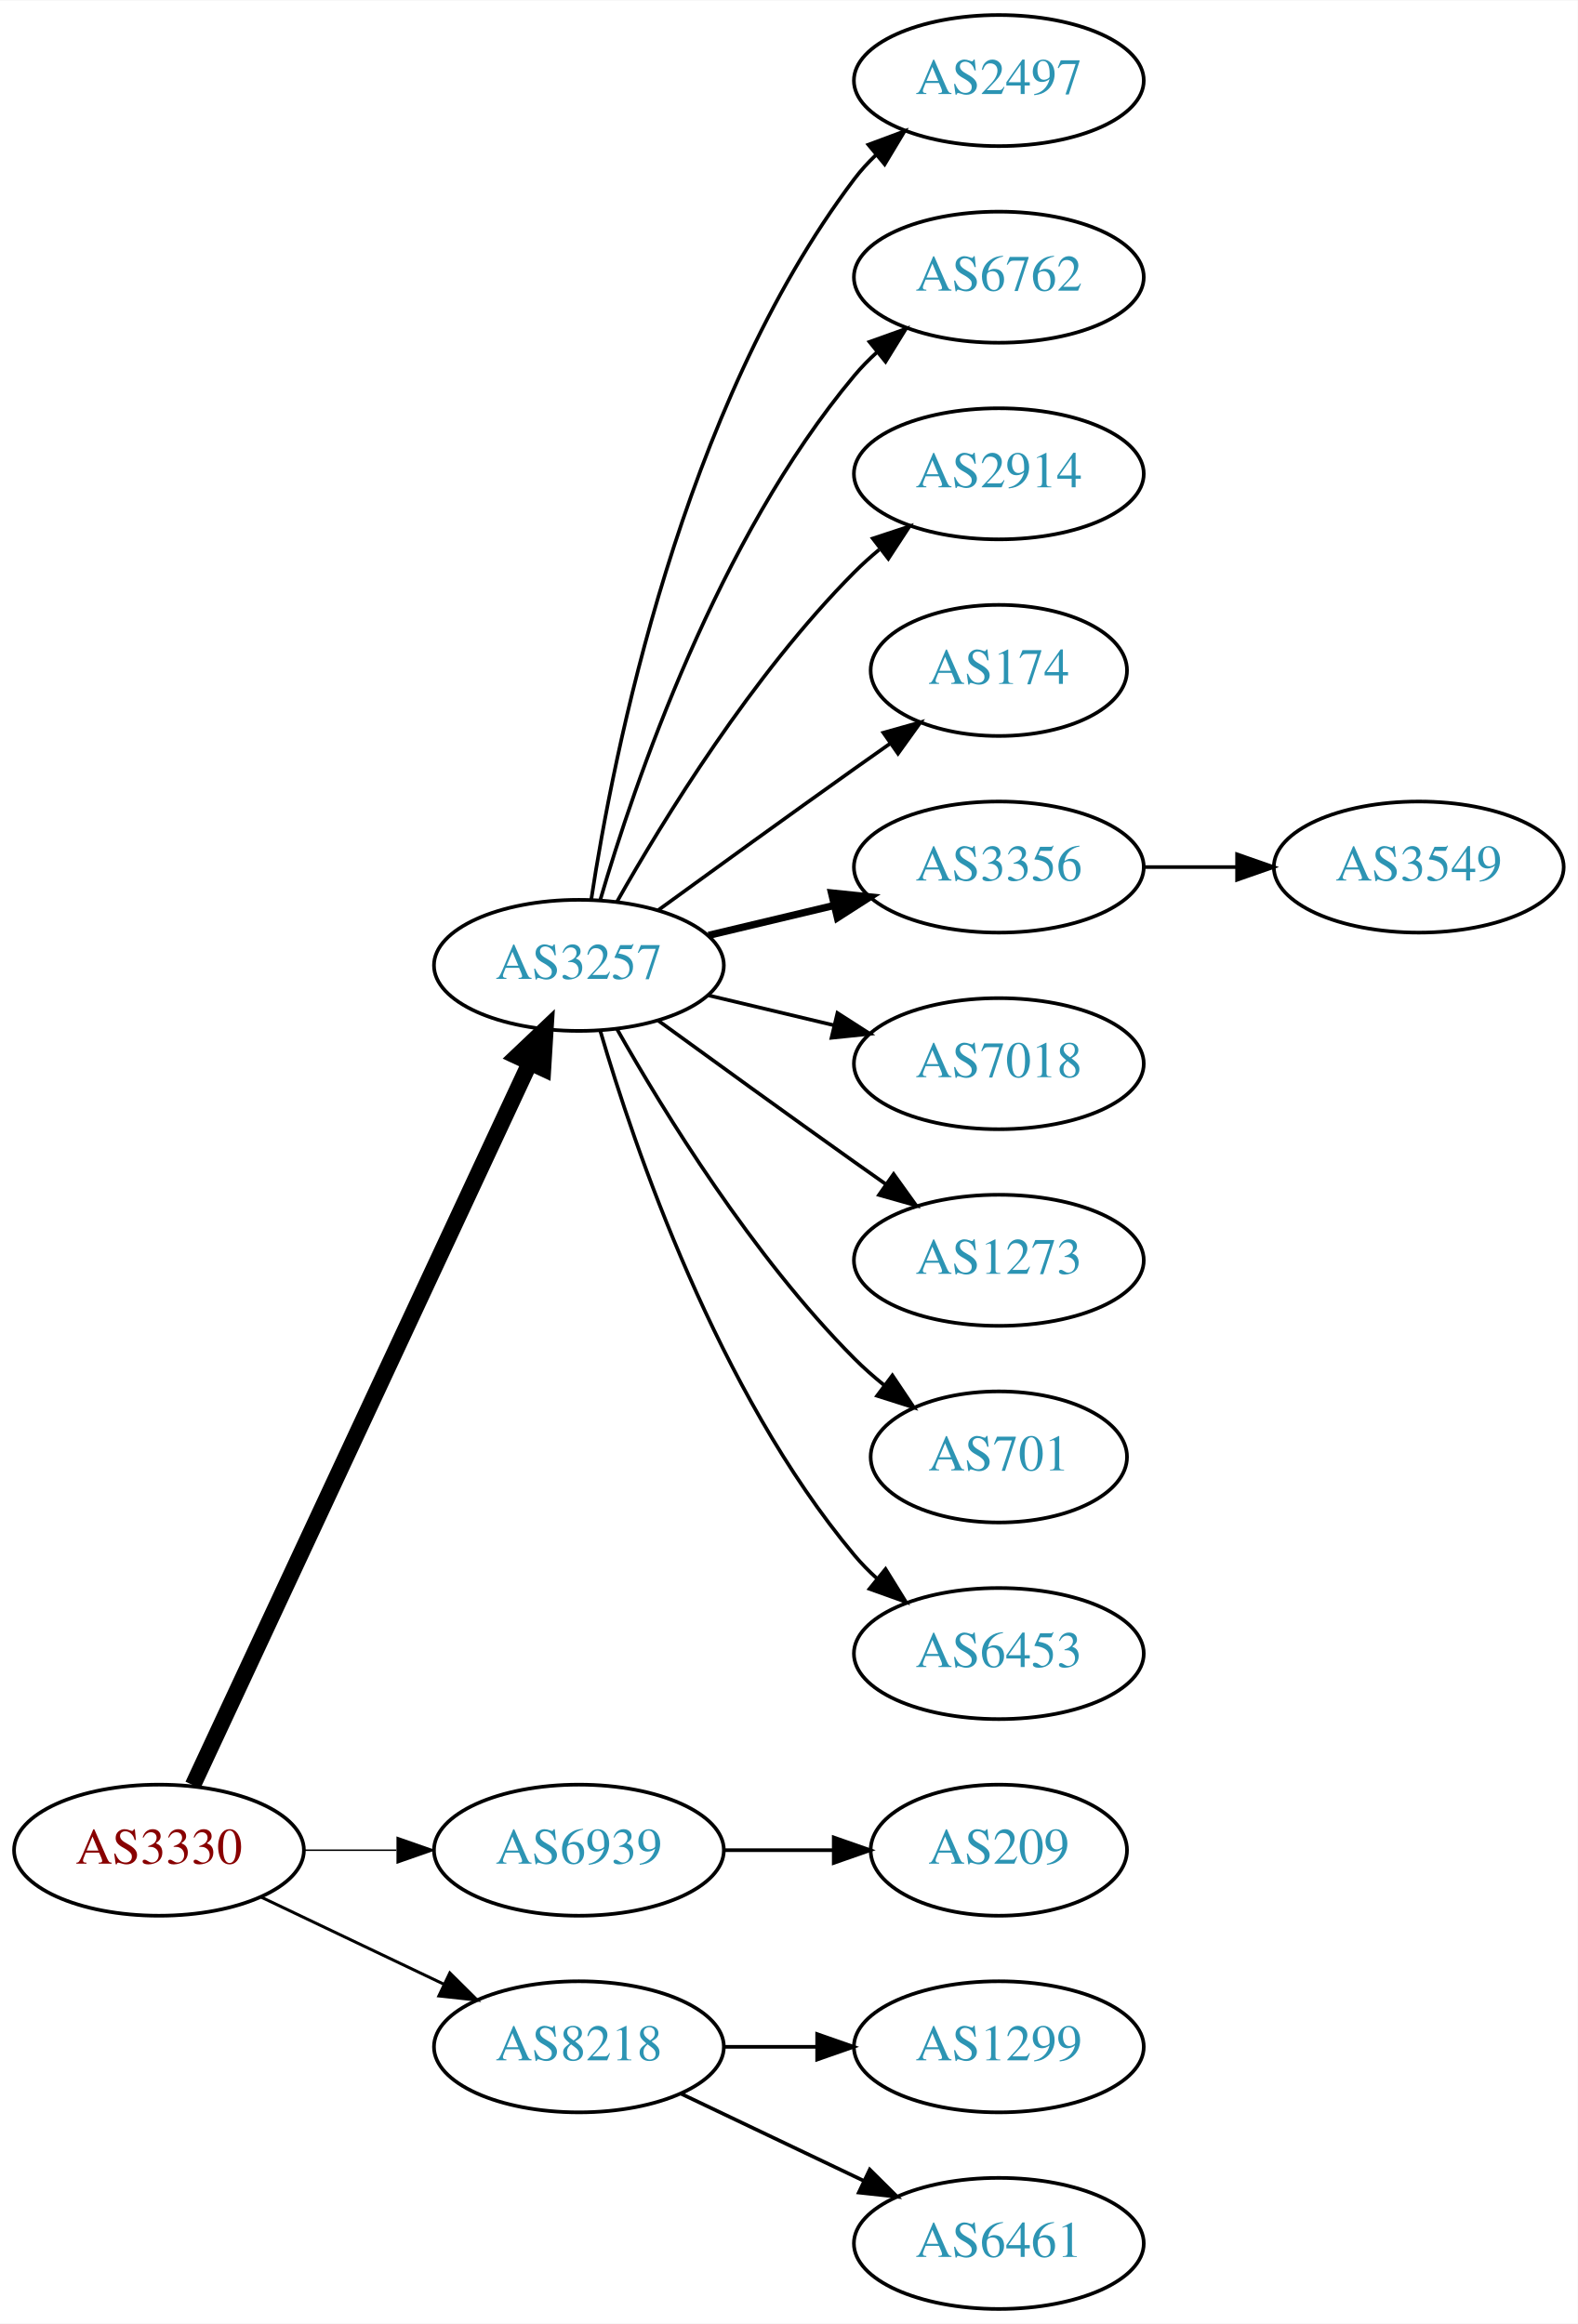
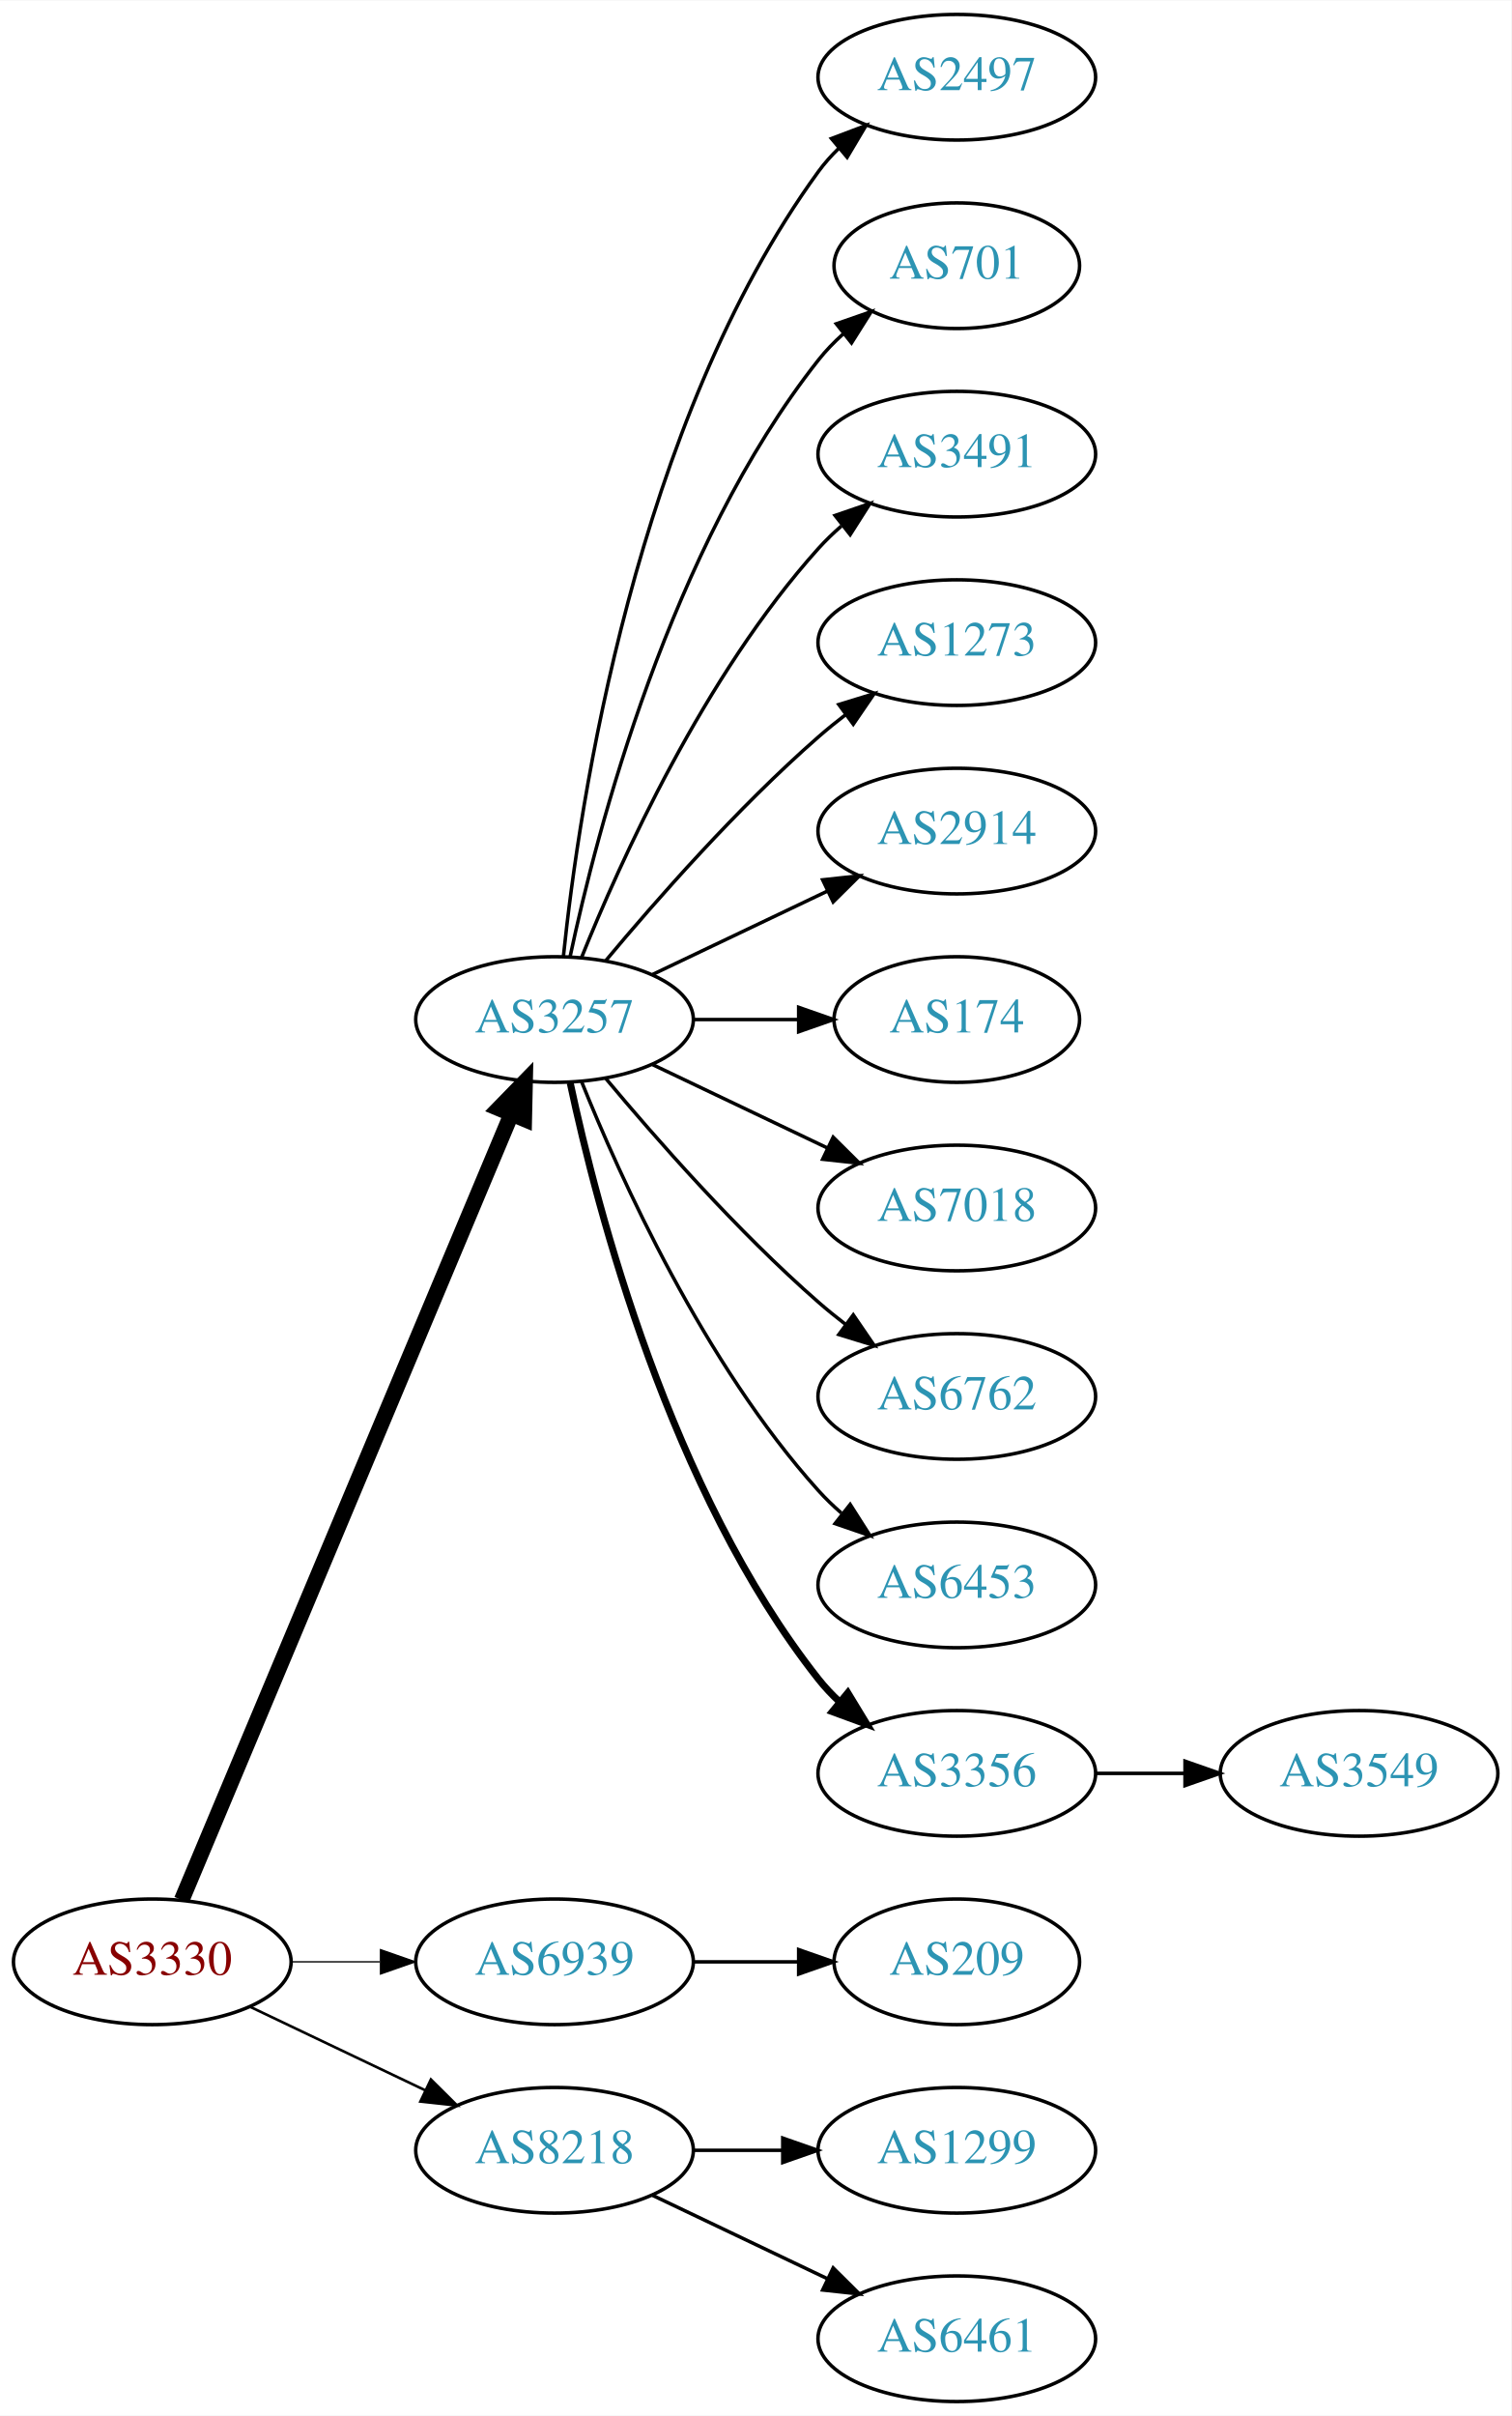
- <svg xmlns="http://www.w3.org/2000/svg" xmlns:xlink="http://www.w3.org/1999/xlink" width="433pt" height="638pt" viewBox="0.00 0.00 433.17 638.00">
-   <g id="graph0" class="graph" transform="scale(1 1) rotate(0) translate(4 634)">
-     <polygon fill="white" stroke="none" points="-4,4 -4,-634 429.172,-634 429.172,4 -4,4" />
+ <svg xmlns="http://www.w3.org/2000/svg" xmlns:xlink="http://www.w3.org/1999/xlink" width="433pt" height="692pt" viewBox="0.00 0.00 433.17 692.00">
+   <g id="graph0" class="graph" transform="scale(1 1) rotate(0) translate(4 688)">
+     <polygon fill="white" stroke="none" points="-4,4 -4,-688 429.172,-688 429.172,4 -4,4" />
    <g id="node1" class="node">
      <g id="a_node1">
        <a xlink:href="/asn/3330" xlink:title="AS3330 ~ Vienna, Austria [AT]">
          <ellipse fill="#ffffff" stroke="black" cx="39.647" cy="-126" rx="39.794" ry="18" />
          <text text-anchor="middle" x="39.647" y="-122.3" font-family="Times,serif" font-size="14.00" fill="#880000">AS3330</text>
        </a>
      </g>
    </g>
    <g id="node2" class="node">
      <g id="a_node2">
        <a xlink:href="/asn/3257" xlink:title="AS3257 ~ GTT [DE]">
-           <ellipse fill="#ffffff" stroke="black" cx="154.939" cy="-369" rx="39.794" ry="18" />
-           <text text-anchor="middle" x="154.939" y="-365.3" font-family="Times,serif" font-size="14.00" fill="#2c94b3">AS3257</text>
+           <ellipse fill="#ffffff" stroke="black" cx="154.939" cy="-396" rx="39.794" ry="18" />
+           <text text-anchor="middle" x="154.939" y="-392.3" font-family="Times,serif" font-size="14.00" fill="#2c94b3">AS3257</text>
        </a>
      </g>
    </g>
    <g id="edge1" class="edge">
-       <path fill="none" stroke="black" stroke-width="4.5" d="M48.977,-143.868C68.667,-186.101 118.167,-292.272 141.457,-342.227" />
-       <polygon fill="black" stroke="black" stroke-width="4.5" points="137.955,-344.034 145.749,-351.433 145.092,-340.706 137.955,-344.034" />
+       <path fill="none" stroke="black" stroke-width="4.5" d="M48.08,-143.715C67.405,-189.771 119.328,-313.514 142.501,-368.739" />
+       <polygon fill="black" stroke="black" stroke-width="4.5" points="138.979,-370.522 146.479,-378.219 146.24,-367.475 138.979,-370.522" />
    </g>
    <g id="node3" class="node">
      <g id="a_node3">
        <a xlink:href="/asn/6939" xlink:title="AS6939 ~ Hurricane Electric LLC [US]">
          <ellipse fill="#ffffff" stroke="black" cx="154.939" cy="-126" rx="39.794" ry="18" />
          <text text-anchor="middle" x="154.939" y="-122.3" font-family="Times,serif" font-size="14.00" fill="#2c94b3">AS6939</text>
        </a>
      </g>
    </g>
    <g id="edge2" class="edge">
-       <path fill="none" stroke="black" stroke-width="0.409" d="M79.319,-126C87.522,-126 96.286,-126 104.818,-126" />
-       <polygon fill="black" stroke="black" stroke-width="0.409" points="105.057,-129.5 115.057,-126 105.057,-122.5 105.057,-129.5" />
+       <path fill="none" stroke="black" stroke-width="0.375" d="M79.319,-126C87.522,-126 96.286,-126 104.818,-126" />
+       <polygon fill="black" stroke="black" stroke-width="0.375" points="105.057,-129.5 115.057,-126 105.057,-122.5 105.057,-129.5" />
    </g>
    <g id="node4" class="node">
      <g id="a_node4">
        <a xlink:href="/asn/8218" xlink:title="AS8218 ~ legacy Neotelecoms [FR]">
          <ellipse fill="#ffffff" stroke="black" cx="154.939" cy="-72" rx="39.794" ry="18" />
          <text text-anchor="middle" x="154.939" y="-68.3" font-family="Times,serif" font-size="14.00" fill="#2c94b3">AS8218</text>
        </a>
      </g>
    </g>
    <g id="edge3" class="edge">
-       <path fill="none" stroke="black" stroke-width="0.818" d="M67.783,-113.066C82.777,-105.919 101.598,-96.948 117.821,-89.215" />
-       <polygon fill="black" stroke="black" stroke-width="0.818" points="119.503,-92.291 127.024,-84.829 116.491,-85.972 119.503,-92.291" />
+       <path fill="none" stroke="black" stroke-width="0.75" d="M67.783,-113.066C82.777,-105.919 101.598,-96.948 117.821,-89.215" />
+       <polygon fill="black" stroke="black" stroke-width="0.75" points="119.503,-92.291 127.024,-84.829 116.491,-85.972 119.503,-92.291" />
    </g>
    <g id="node5" class="node">
      <g id="a_node5">
        <a xlink:href="/asn/2497" xlink:title="AS2497 ~ Internet Initiative Japan Inc. [JP]">
-           <ellipse fill="#ffffff" stroke="black" cx="270.232" cy="-612" rx="39.794" ry="18" />
-           <text text-anchor="middle" x="270.232" y="-608.3" font-family="Times,serif" font-size="14.00" fill="#2c94b3">AS2497</text>
+           <ellipse fill="#ffffff" stroke="black" cx="270.232" cy="-666" rx="39.794" ry="18" />
+           <text text-anchor="middle" x="270.232" y="-662.3" font-family="Times,serif" font-size="14.00" fill="#2c94b3">AS2497</text>
        </a>
      </g>
    </g>
    <g id="edge4" class="edge">
-       <path fill="none" stroke="black" d="M158.316,-386.986C164.29,-426.422 183.001,-521.995 230.586,-585 232.343,-587.327 234.36,-589.529 236.53,-591.596" />
-       <polygon fill="black" stroke="black" points="234.414,-594.389 244.342,-598.088 238.888,-589.005 234.414,-594.389" />
+       <path fill="none" stroke="black" d="M157.496,-414.256C161.967,-457.303 178.1,-566.94 230.586,-639 232.303,-641.357 234.29,-643.581 236.439,-645.663" />
+       <polygon fill="black" stroke="black" points="234.302,-648.439 244.214,-652.183 238.801,-643.075 234.302,-648.439" />
    </g>
    <g id="node6" class="node">
      <g id="a_node6">
-         <a xlink:href="/asn/6762" xlink:title="AS6762 ~ TELECOM ITALIA SPARKLE S.p.A. [IT]">
-           <ellipse fill="#ffffff" stroke="black" cx="270.232" cy="-558" rx="39.794" ry="18" />
-           <text text-anchor="middle" x="270.232" y="-554.3" font-family="Times,serif" font-size="14.00" fill="#2c94b3">AS6762</text>
+         <a xlink:href="/asn/701" xlink:title="AS701 ~ UUNET [US]">
+           <ellipse fill="#ffffff" stroke="black" cx="270.232" cy="-612" rx="35.194" ry="18" />
+           <text text-anchor="middle" x="270.232" y="-608.3" font-family="Times,serif" font-size="14.00" fill="#2c94b3">AS701</text>
        </a>
      </g>
    </g>
    <g id="edge5" class="edge">
-       <path fill="none" stroke="black" d="M160.814,-387.002C170.127,-418.844 192.944,-485.981 230.586,-531 232.456,-533.237 234.554,-535.374 236.781,-537.396" />
-       <polygon fill="black" stroke="black" points="234.724,-540.234 244.7,-543.804 239.128,-534.793 234.724,-540.234" />
+       <path fill="none" stroke="black" d="M159.43,-414.16C167.061,-450.03 188.052,-531.155 230.586,-585 232.666,-587.633 235.071,-590.116 237.644,-592.428" />
+       <polygon fill="black" stroke="black" points="235.7,-595.354 245.707,-598.835 240.055,-589.873 235.7,-595.354" />
    </g>
    <g id="node7" class="node">
      <g id="a_node7">
-         <a xlink:href="/asn/2914" xlink:title="AS2914 ~ NTT America, Inc. [US]">
-           <ellipse fill="#ffffff" stroke="black" cx="270.232" cy="-504" rx="39.794" ry="18" />
-           <text text-anchor="middle" x="270.232" y="-500.3" font-family="Times,serif" font-size="14.00" fill="#2c94b3">AS2914</text>
+         <a xlink:href="/asn/3491" xlink:title="AS3491 ~ PCCW Global, Inc. [US]">
+           <ellipse fill="#ffffff" stroke="black" cx="270.232" cy="-558" rx="39.794" ry="18" />
+           <text text-anchor="middle" x="270.232" y="-554.3" font-family="Times,serif" font-size="14.00" fill="#2c94b3">AS3491</text>
        </a>
      </g>
    </g>
    <g id="edge6" class="edge">
-       <path fill="none" stroke="black" d="M165.399,-386.49C178.181,-409.096 202.613,-448.886 230.586,-477 232.697,-479.121 234.993,-481.188 237.378,-483.171" />
-       <polygon fill="black" stroke="black" points="235.631,-486.242 245.694,-489.556 239.894,-480.69 235.631,-486.242" />
+       <path fill="none" stroke="black" d="M162.687,-413.787C173.738,-441.243 197.791,-494.578 230.586,-531 232.588,-533.224 234.807,-535.363 237.14,-537.397" />
+       <polygon fill="black" stroke="black" points="235.338,-540.433 245.359,-543.873 239.67,-534.935 235.338,-540.433" />
    </g>
    <g id="node8" class="node">
      <g id="a_node8">
-         <a xlink:href="/asn/174" xlink:title="AS174 ~ Cogent Communications [US]">
-           <ellipse fill="#ffffff" stroke="black" cx="270.232" cy="-450" rx="35.194" ry="18" />
-           <text text-anchor="middle" x="270.232" y="-446.3" font-family="Times,serif" font-size="14.00" fill="#2c94b3">AS174</text>
+         <a xlink:href="/asn/1273" xlink:title="AS1273 ~ Vodafone Group PLC [EU]">
+           <ellipse fill="#ffffff" stroke="black" cx="270.232" cy="-504" rx="39.794" ry="18" />
+           <text text-anchor="middle" x="270.232" y="-500.3" font-family="Times,serif" font-size="14.00" fill="#2c94b3">AS1273</text>
        </a>
      </g>
    </g>
    <g id="edge7" class="edge">
-       <path fill="none" stroke="black" d="M176.788,-384.222C191.722,-395.091 212.335,-410.025 230.586,-423 233.796,-425.282 237.165,-427.661 240.52,-430.018" />
-       <polygon fill="black" stroke="black" points="238.532,-432.899 248.73,-435.77 242.548,-427.166 238.532,-432.899" />
+       <path fill="none" stroke="black" d="M169.569,-412.817C183.852,-429.929 207.398,-456.745 230.586,-477 233.052,-479.154 235.69,-481.294 238.388,-483.372" />
+       <polygon fill="black" stroke="black" points="236.413,-486.264 246.542,-489.37 240.561,-480.625 236.413,-486.264" />
    </g>
    <g id="node9" class="node">
      <g id="a_node9">
-         <a xlink:href="/asn/3356" xlink:title="AS3356 ~ Level 3 Parent, LLC [US]">
-           <ellipse fill="#ffffff" stroke="black" cx="270.232" cy="-396" rx="39.794" ry="18" />
-           <text text-anchor="middle" x="270.232" y="-392.3" font-family="Times,serif" font-size="14.00" fill="#2c94b3">AS3356</text>
+         <a xlink:href="/asn/2914" xlink:title="AS2914 ~ NTT America, Inc. [US]">
+           <ellipse fill="#ffffff" stroke="black" cx="270.232" cy="-450" rx="39.794" ry="18" />
+           <text text-anchor="middle" x="270.232" y="-446.3" font-family="Times,serif" font-size="14.00" fill="#2c94b3">AS2914</text>
        </a>
      </g>
    </g>
    <g id="edge8" class="edge">
-       <path fill="none" stroke="black" stroke-width="2" d="M190.547,-377.248C201.418,-379.838 213.572,-382.735 225.015,-385.462" />
-       <polygon fill="black" stroke="black" stroke-width="2" points="224.298,-388.889 234.837,-387.803 225.921,-382.08 224.298,-388.889" />
+       <path fill="none" stroke="black" d="M183.076,-408.934C198.07,-416.081 216.891,-425.052 233.114,-432.785" />
+       <polygon fill="black" stroke="black" points="231.784,-436.028 242.317,-437.171 234.796,-429.709 231.784,-436.028" />
    </g>
    <g id="node10" class="node">
      <g id="a_node10">
+         <a xlink:href="/asn/174" xlink:title="AS174 ~ Cogent Communications [US]">
+           <ellipse fill="#ffffff" stroke="black" cx="270.232" cy="-396" rx="35.194" ry="18" />
+           <text text-anchor="middle" x="270.232" y="-392.3" font-family="Times,serif" font-size="14.00" fill="#2c94b3">AS174</text>
+         </a>
+       </g>
+     </g>
+     <g id="edge9" class="edge">
+       <path fill="none" stroke="black" d="M194.612,-396C204.317,-396 214.808,-396 224.771,-396" />
+       <polygon fill="black" stroke="black" points="224.907,-399.5 234.907,-396 224.907,-392.5 224.907,-399.5" />
+     </g>
+     <g id="node11" class="node">
+       <g id="a_node11">
        <a xlink:href="/asn/7018" xlink:title="AS7018 ~ AT&amp;T Services, Inc. [US]">
          <ellipse fill="#ffffff" stroke="black" cx="270.232" cy="-342" rx="39.794" ry="18" />
          <text text-anchor="middle" x="270.232" y="-338.3" font-family="Times,serif" font-size="14.00" fill="#2c94b3">AS7018</text>
        </a>
      </g>
    </g>
-     <g id="edge9" class="edge">
-       <path fill="none" stroke="black" d="M190.547,-360.752C201.418,-358.162 213.572,-355.265 225.015,-352.538" />
-       <polygon fill="black" stroke="black" points="225.921,-355.92 234.837,-350.197 224.298,-349.111 225.921,-355.92" />
-     </g>
-     <g id="node11" class="node">
-       <g id="a_node11">
-         <a xlink:href="/asn/1273" xlink:title="AS1273 ~ Vodafone Group PLC [EU]">
-           <ellipse fill="#ffffff" stroke="black" cx="270.232" cy="-288" rx="39.794" ry="18" />
-           <text text-anchor="middle" x="270.232" y="-284.3" font-family="Times,serif" font-size="14.00" fill="#2c94b3">AS1273</text>
-         </a>
-       </g>
-     </g>
    <g id="edge10" class="edge">
-       <path fill="none" stroke="black" d="M176.788,-353.778C191.722,-342.909 212.335,-327.975 230.586,-315 233.406,-312.995 236.349,-310.915 239.297,-308.841" />
-       <polygon fill="black" stroke="black" points="241.344,-311.681 247.522,-303.074 237.325,-305.95 241.344,-311.681" />
+       <path fill="none" stroke="black" d="M183.076,-383.066C198.07,-375.919 216.891,-366.948 233.114,-359.215" />
+       <polygon fill="black" stroke="black" points="234.796,-362.291 242.317,-354.829 231.784,-355.972 234.796,-362.291" />
    </g>
    <g id="node12" class="node">
      <g id="a_node12">
-         <a xlink:href="/asn/701" xlink:title="AS701 ~ UUNET [US]">
-           <ellipse fill="#ffffff" stroke="black" cx="270.232" cy="-234" rx="35.194" ry="18" />
-           <text text-anchor="middle" x="270.232" y="-230.3" font-family="Times,serif" font-size="14.00" fill="#2c94b3">AS701</text>
+         <a xlink:href="/asn/6762" xlink:title="AS6762 ~ TELECOM ITALIA SPARKLE S.p.A. [IT]">
+           <ellipse fill="#ffffff" stroke="black" cx="270.232" cy="-288" rx="39.794" ry="18" />
+           <text text-anchor="middle" x="270.232" y="-284.3" font-family="Times,serif" font-size="14.00" fill="#2c94b3">AS6762</text>
        </a>
      </g>
    </g>
    <g id="edge11" class="edge">
-       <path fill="none" stroke="black" d="M165.399,-351.51C178.181,-328.904 202.613,-289.114 230.586,-261 233.086,-258.487 235.847,-256.051 238.708,-253.739" />
-       <polygon fill="black" stroke="black" points="241.008,-256.389 246.905,-247.587 236.806,-250.79 241.008,-256.389" />
+       <path fill="none" stroke="black" d="M169.569,-379.183C183.852,-362.071 207.398,-335.255 230.586,-315 233.052,-312.846 235.69,-310.706 238.388,-308.628" />
+       <polygon fill="black" stroke="black" points="240.561,-311.375 246.542,-302.63 236.413,-305.736 240.561,-311.375" />
    </g>
    <g id="node13" class="node">
      <g id="a_node13">
        <a xlink:href="/asn/6453" xlink:title="AS6453 ~ TATA COMMUNICATIONS (AMERICA) INC [US]">
+           <ellipse fill="#ffffff" stroke="black" cx="270.232" cy="-234" rx="39.794" ry="18" />
+           <text text-anchor="middle" x="270.232" y="-230.3" font-family="Times,serif" font-size="14.00" fill="#2c94b3">AS6453</text>
+         </a>
+       </g>
+     </g>
+     <g id="edge12" class="edge">
+       <path fill="none" stroke="black" d="M162.687,-378.213C173.738,-350.757 197.791,-297.422 230.586,-261 232.588,-258.776 234.807,-256.637 237.14,-254.603" />
+       <polygon fill="black" stroke="black" points="239.67,-257.065 245.359,-248.127 235.338,-251.567 239.67,-257.065" />
+     </g>
+     <g id="node14" class="node">
+       <g id="a_node14">
+         <a xlink:href="/asn/3356" xlink:title="AS3356 ~ Level 3 Parent, LLC [US]">
          <ellipse fill="#ffffff" stroke="black" cx="270.232" cy="-180" rx="39.794" ry="18" />
-           <text text-anchor="middle" x="270.232" y="-176.3" font-family="Times,serif" font-size="14.00" fill="#2c94b3">AS6453</text>
-         </a>
-       </g>
-     </g>
-     <g id="edge12" class="edge">
-       <path fill="none" stroke="black" d="M160.814,-350.998C170.127,-319.156 192.944,-252.019 230.586,-207 232.456,-204.763 234.554,-202.626 236.781,-200.604" />
-       <polygon fill="black" stroke="black" points="239.128,-203.207 244.7,-194.196 234.724,-197.766 239.128,-203.207" />
-     </g>
-     <g id="node15" class="node">
-       <g id="a_node15">
+           <text text-anchor="middle" x="270.232" y="-176.3" font-family="Times,serif" font-size="14.00" fill="#2c94b3">AS3356</text>
+         </a>
+       </g>
+     </g>
+     <g id="edge13" class="edge">
+       <path fill="none" stroke="black" stroke-width="2" d="M159.43,-377.84C167.061,-341.97 188.052,-260.845 230.586,-207 232.393,-204.712 234.446,-202.538 236.641,-200.49" />
+       <polygon fill="black" stroke="black" stroke-width="2" points="238.995,-203.086 244.501,-194.034 234.552,-197.677 238.995,-203.086" />
+     </g>
+     <g id="node16" class="node">
+       <g id="a_node16">
        <a xlink:href="/asn/209" xlink:title="AS209 ~ CenturyLink Communications, LLC [US]">
          <ellipse fill="#ffffff" stroke="black" cx="270.232" cy="-126" rx="35.194" ry="18" />
          <text text-anchor="middle" x="270.232" y="-122.3" font-family="Times,serif" font-size="14.00" fill="#2c94b3">AS209</text>
        </a>
      </g>
    </g>
-     <g id="edge14" class="edge">
+     <g id="edge15" class="edge">
      <path fill="none" stroke="black" d="M194.612,-126C204.317,-126 214.808,-126 224.771,-126" />
      <polygon fill="black" stroke="black" points="224.907,-129.5 234.907,-126 224.907,-122.5 224.907,-129.5" />
    </g>
-     <g id="node16" class="node">
-       <g id="a_node16">
+     <g id="node17" class="node">
+       <g id="a_node17">
        <a xlink:href="/asn/1299" xlink:title="AS1299 ~ Telia Carrier [EU]">
          <ellipse fill="#ffffff" stroke="black" cx="270.232" cy="-72" rx="39.794" ry="18" />
          <text text-anchor="middle" x="270.232" y="-68.3" font-family="Times,serif" font-size="14.00" fill="#2c94b3">AS1299</text>
        </a>
      </g>
    </g>
-     <g id="edge15" class="edge">
+     <g id="edge16" class="edge">
      <path fill="none" stroke="black" d="M194.612,-72C202.815,-72 211.579,-72 220.111,-72" />
      <polygon fill="black" stroke="black" points="220.35,-75.5 230.35,-72 220.35,-68.5 220.35,-75.5" />
    </g>
-     <g id="node17" class="node">
-       <g id="a_node17">
+     <g id="node18" class="node">
+       <g id="a_node18">
        <a xlink:href="/asn/6461" xlink:title="AS6461 ~ Zayo Bandwidth [US]">
          <ellipse fill="#ffffff" stroke="black" cx="270.232" cy="-18" rx="39.794" ry="18" />
          <text text-anchor="middle" x="270.232" y="-14.3" font-family="Times,serif" font-size="14.00" fill="#2c94b3">AS6461</text>
        </a>
      </g>
    </g>
-     <g id="edge16" class="edge">
+     <g id="edge17" class="edge">
      <path fill="none" stroke="black" d="M183.076,-59.066C198.07,-51.919 216.891,-42.948 233.114,-35.215" />
      <polygon fill="black" stroke="black" points="234.796,-38.291 242.317,-30.829 231.784,-31.972 234.796,-38.291" />
    </g>
-     <g id="node14" class="node">
-       <g id="a_node14">
+     <g id="node15" class="node">
+       <g id="a_node15">
        <a xlink:href="/asn/3549" xlink:title="AS3549 ~ Level 3 Parent, LLC [US]">
-           <ellipse fill="#ffffff" stroke="black" cx="385.525" cy="-396" rx="39.794" ry="18" />
-           <text text-anchor="middle" x="385.525" y="-392.3" font-family="Times,serif" font-size="14.00" fill="#2c94b3">AS3549</text>
-         </a>
-       </g>
-     </g>
-     <g id="edge13" class="edge">
-       <path fill="none" stroke="black" d="M309.905,-396C318.108,-396 326.872,-396 335.404,-396" />
-       <polygon fill="black" stroke="black" points="335.643,-399.5 345.643,-396 335.643,-392.5 335.643,-399.5" />
+           <ellipse fill="#ffffff" stroke="black" cx="385.525" cy="-180" rx="39.794" ry="18" />
+           <text text-anchor="middle" x="385.525" y="-176.3" font-family="Times,serif" font-size="14.00" fill="#2c94b3">AS3549</text>
+         </a>
+       </g>
+     </g>
+     <g id="edge14" class="edge">
+       <path fill="none" stroke="black" d="M309.905,-180C318.108,-180 326.872,-180 335.404,-180" />
+       <polygon fill="black" stroke="black" points="335.643,-183.5 345.643,-180 335.643,-176.5 335.643,-183.5" />
    </g>
  </g>
</svg>
